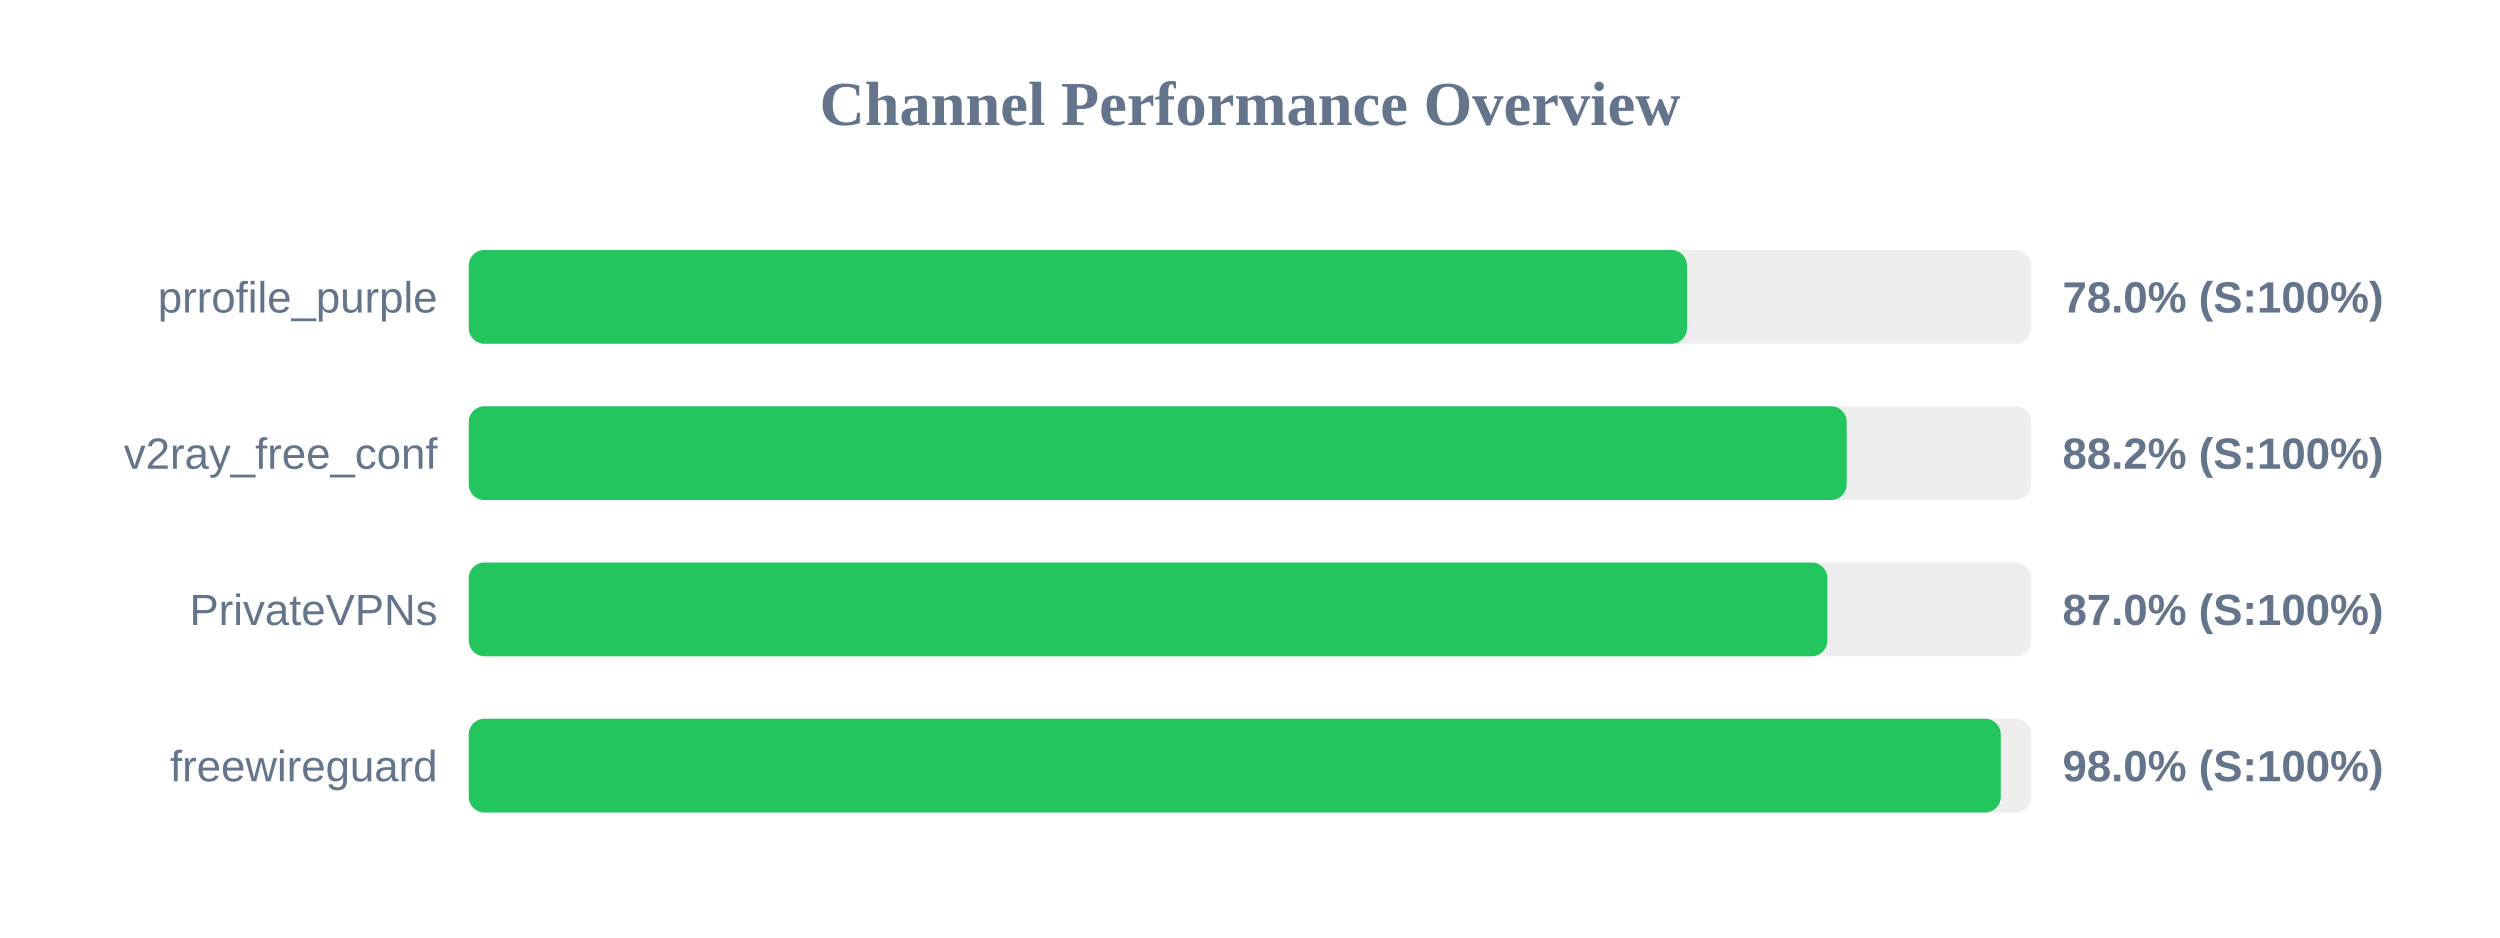
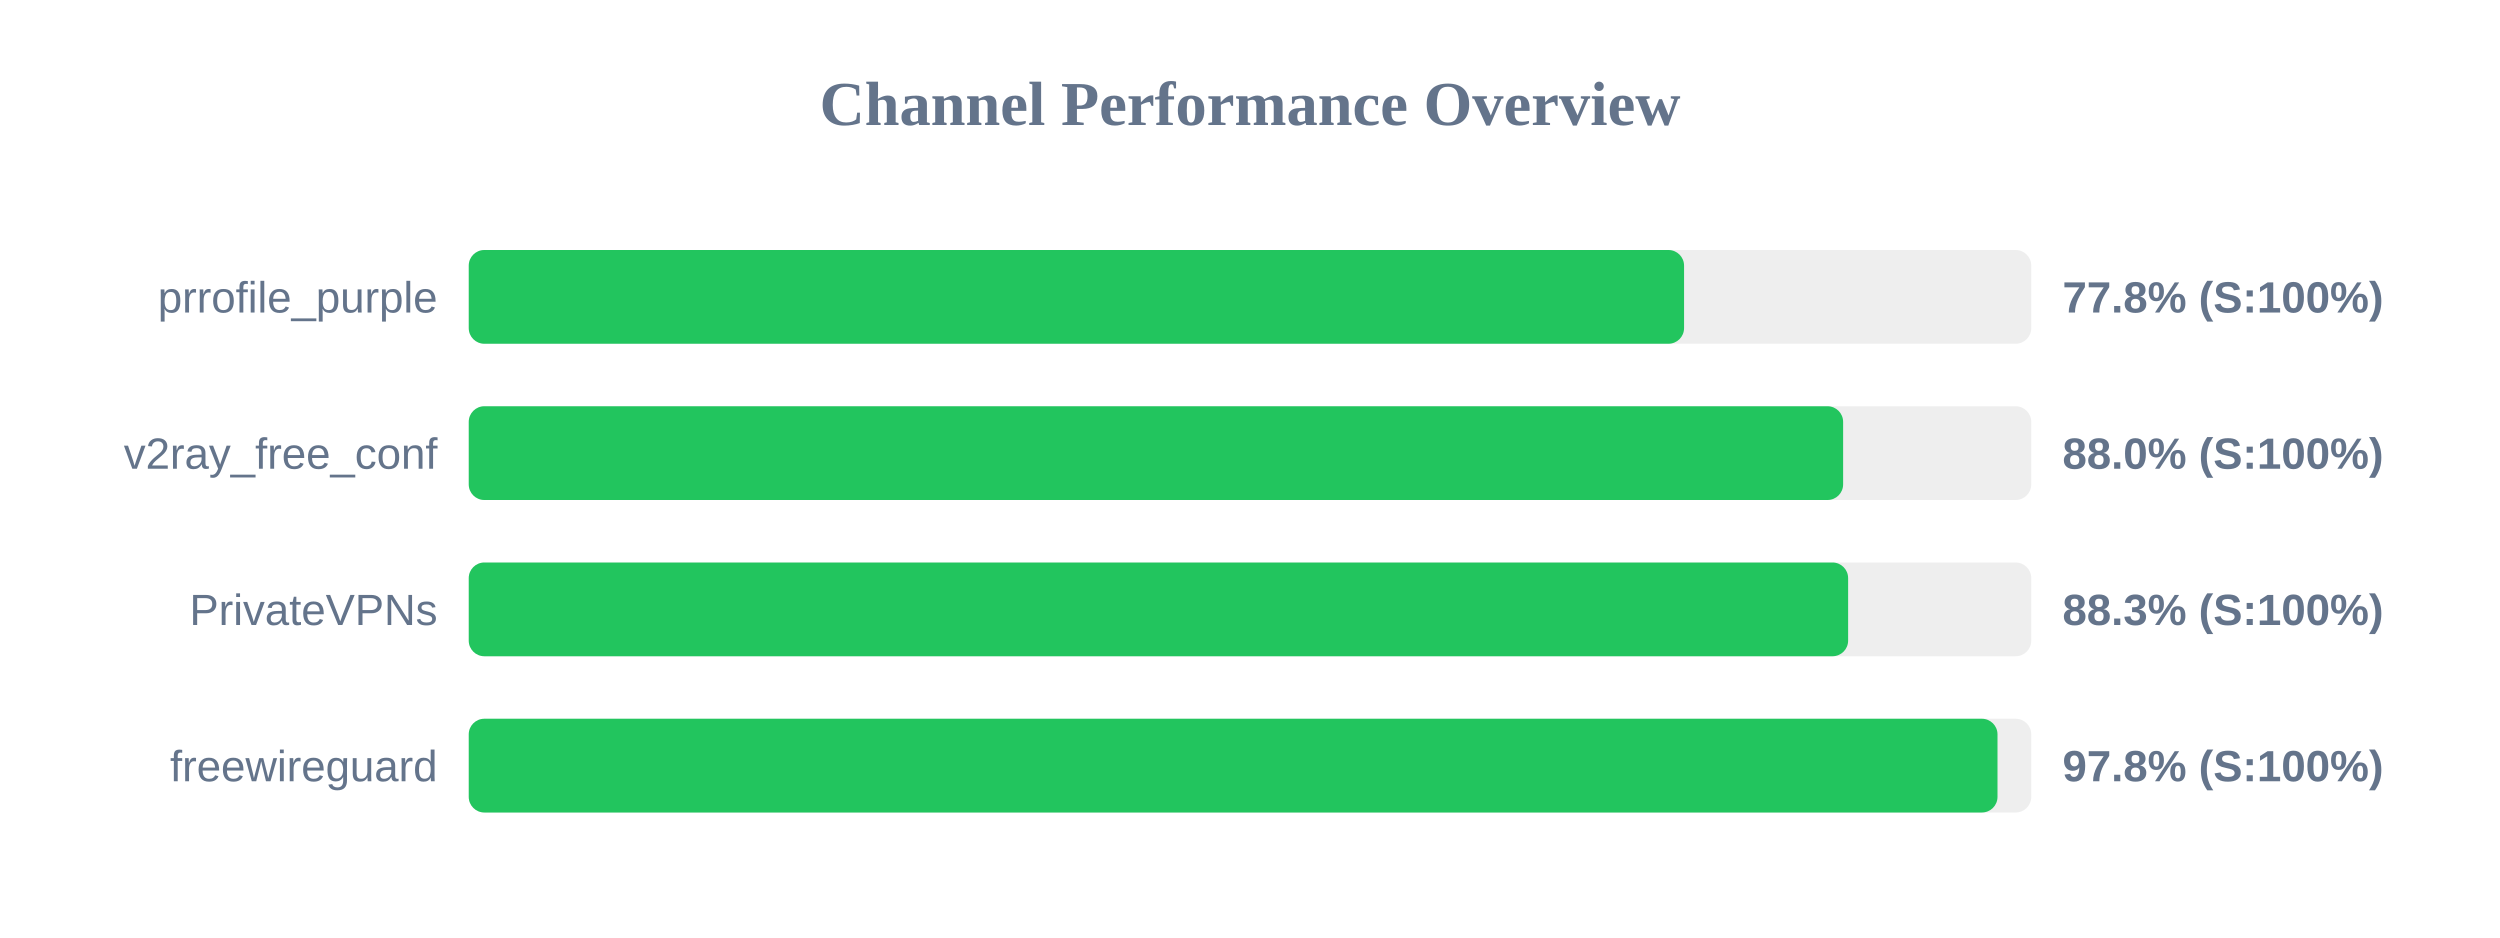
<svg xmlns="http://www.w3.org/2000/svg" width="800" height="300" version="1.1">
  <style>
        .row { font: 14px Arial; fill: #64748b; }
        .score { font: bold 14px Arial; fill: #64748b; }
    </style>
  <text x="400" y="40" text-anchor="middle" font-size="20px" font-weight="bold" fill="#64748b">Channel Performance Overview</text>
  <rect x="150" y="80" width="500" height="30" fill="#eee" rx="5" />
-   <rect x="150" y="80" width="389.85" height="30" fill="#22c55e" rx="5" />
+   <rect x="150" y="80" width="388.9" height="30" fill="#22c55e" rx="5" />
  <text x="140" y="100" text-anchor="end" class="row">prrofile_purple</text>
-   <text x="660" y="100" text-anchor="start" class="score">78.0% (S:100%)</text>
+   <text x="660" y="100" text-anchor="start" class="score">77.8% (S:100%)</text>
  <rect x="150" y="130" width="500" height="30" fill="#eee" rx="5" />
-   <rect x="150" y="130" width="440.95" height="30" fill="#22c55e" rx="5" />
+   <rect x="150" y="130" width="439.8" height="30" fill="#22c55e" rx="5" />
  <text x="140" y="150" text-anchor="end" class="row">v2ray_free_conf</text>
-   <text x="660" y="150" text-anchor="start" class="score">88.2% (S:100%)</text>
+   <text x="660" y="150" text-anchor="start" class="score">88.0% (S:100%)</text>
  <rect x="150" y="180" width="500" height="30" fill="#eee" rx="5" />
-   <rect x="150" y="180" width="434.75" height="30" fill="#22c55e" rx="5" />
+   <rect x="150" y="180" width="441.4" height="30" fill="#22c55e" rx="5" />
  <text x="140" y="200" text-anchor="end" class="row">PrivateVPNs</text>
-   <text x="660" y="200" text-anchor="start" class="score">87.0% (S:100%)</text>
+   <text x="660" y="200" text-anchor="start" class="score">88.3% (S:100%)</text>
  <rect x="150" y="230" width="500" height="30" fill="#eee" rx="5" />
-   <rect x="150" y="230" width="490.25" height="30" fill="#22c55e" rx="5" />
+   <rect x="150" y="230" width="489.2" height="30" fill="#22c55e" rx="5" />
  <text x="140" y="250" text-anchor="end" class="row">freewireguard</text>
-   <text x="660" y="250" text-anchor="start" class="score">98.0% (S:100%)</text>
+   <text x="660" y="250" text-anchor="start" class="score">97.8% (S:100%)</text>
</svg>
